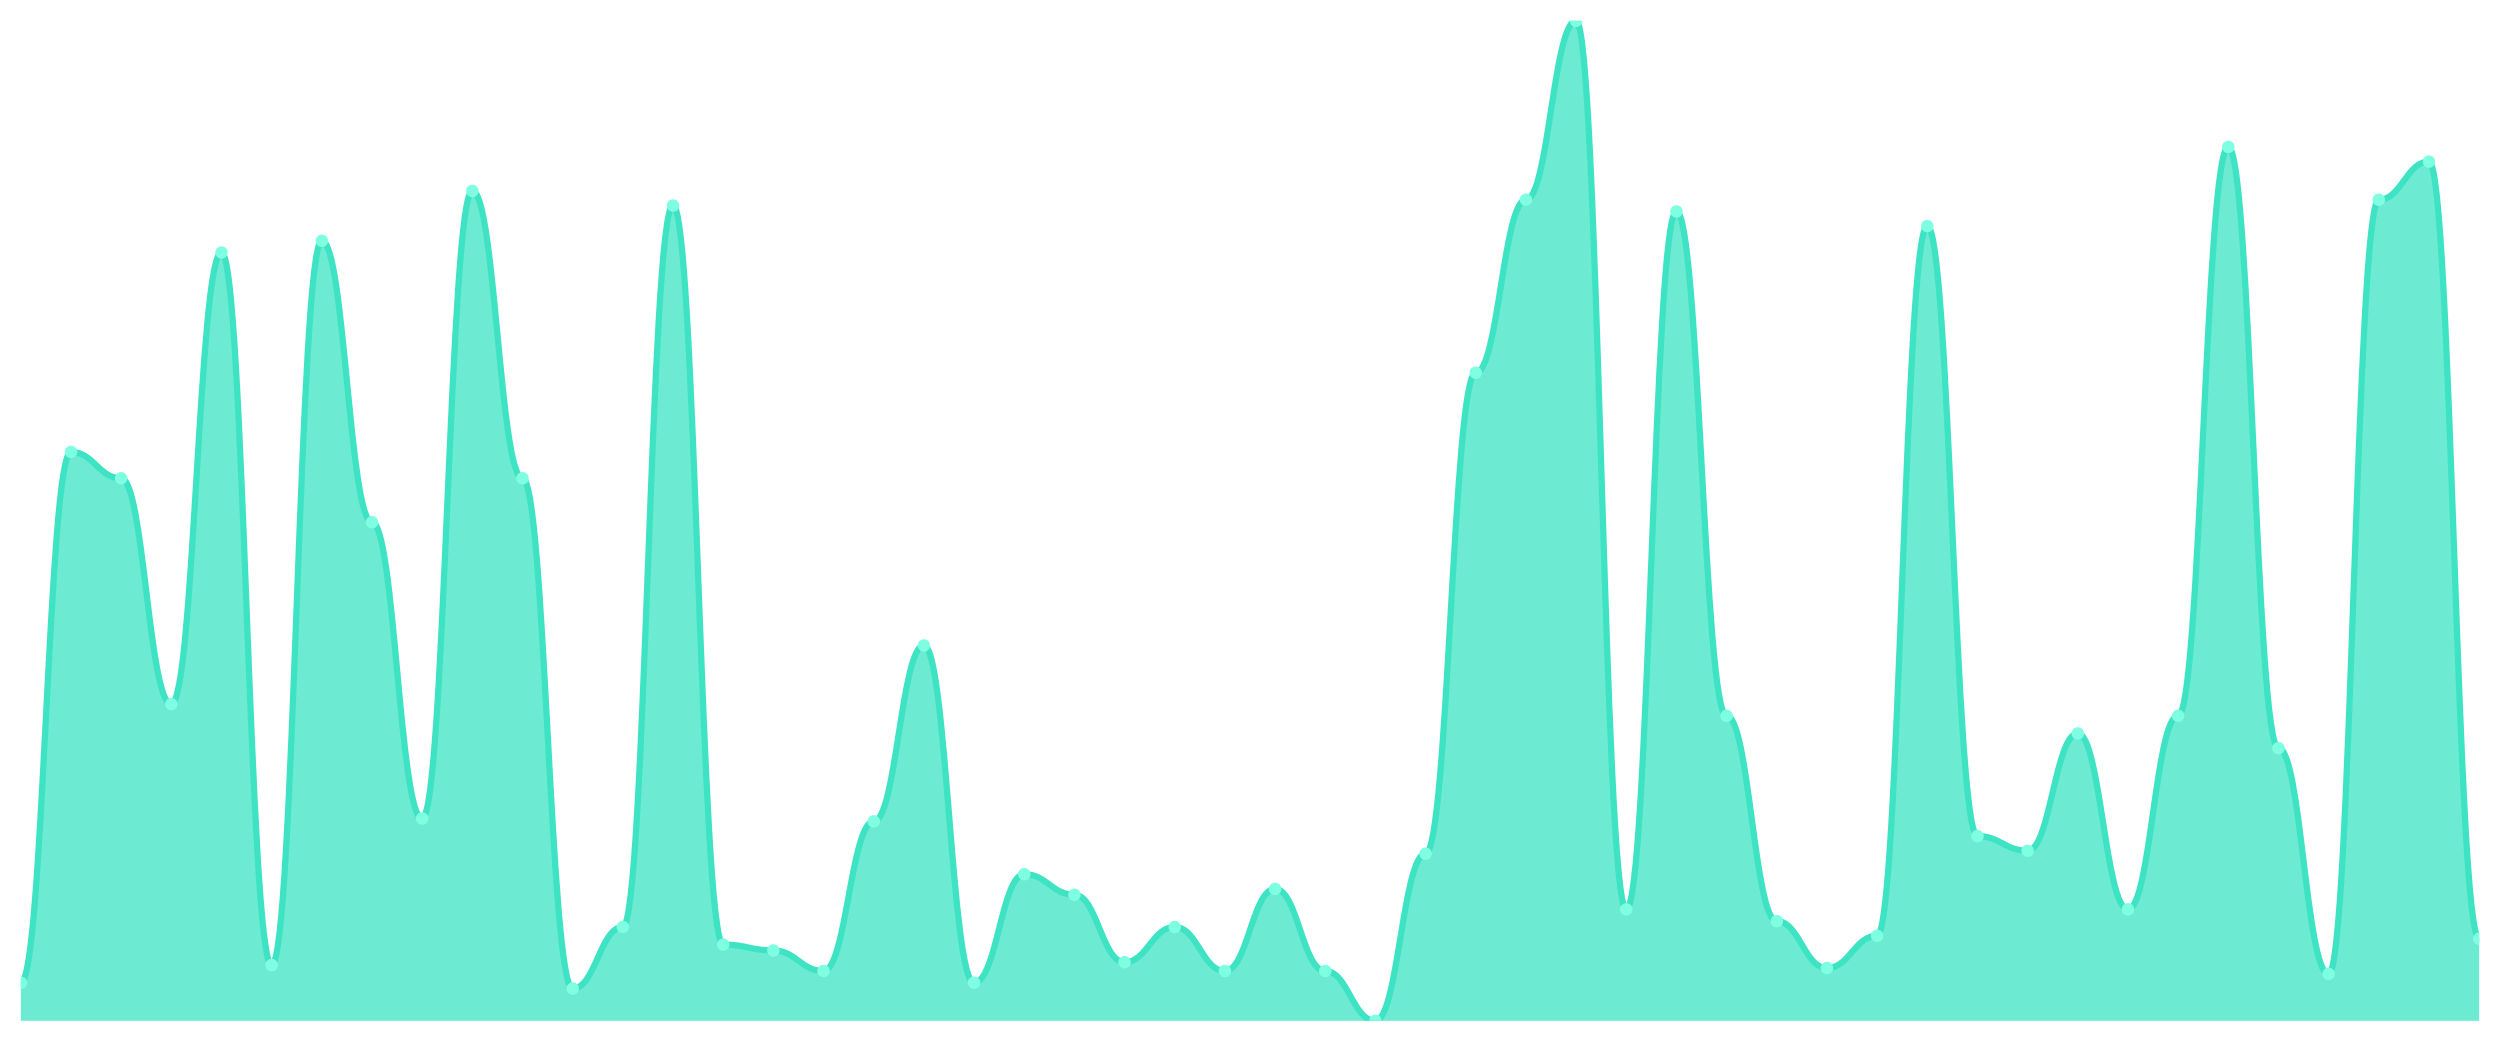
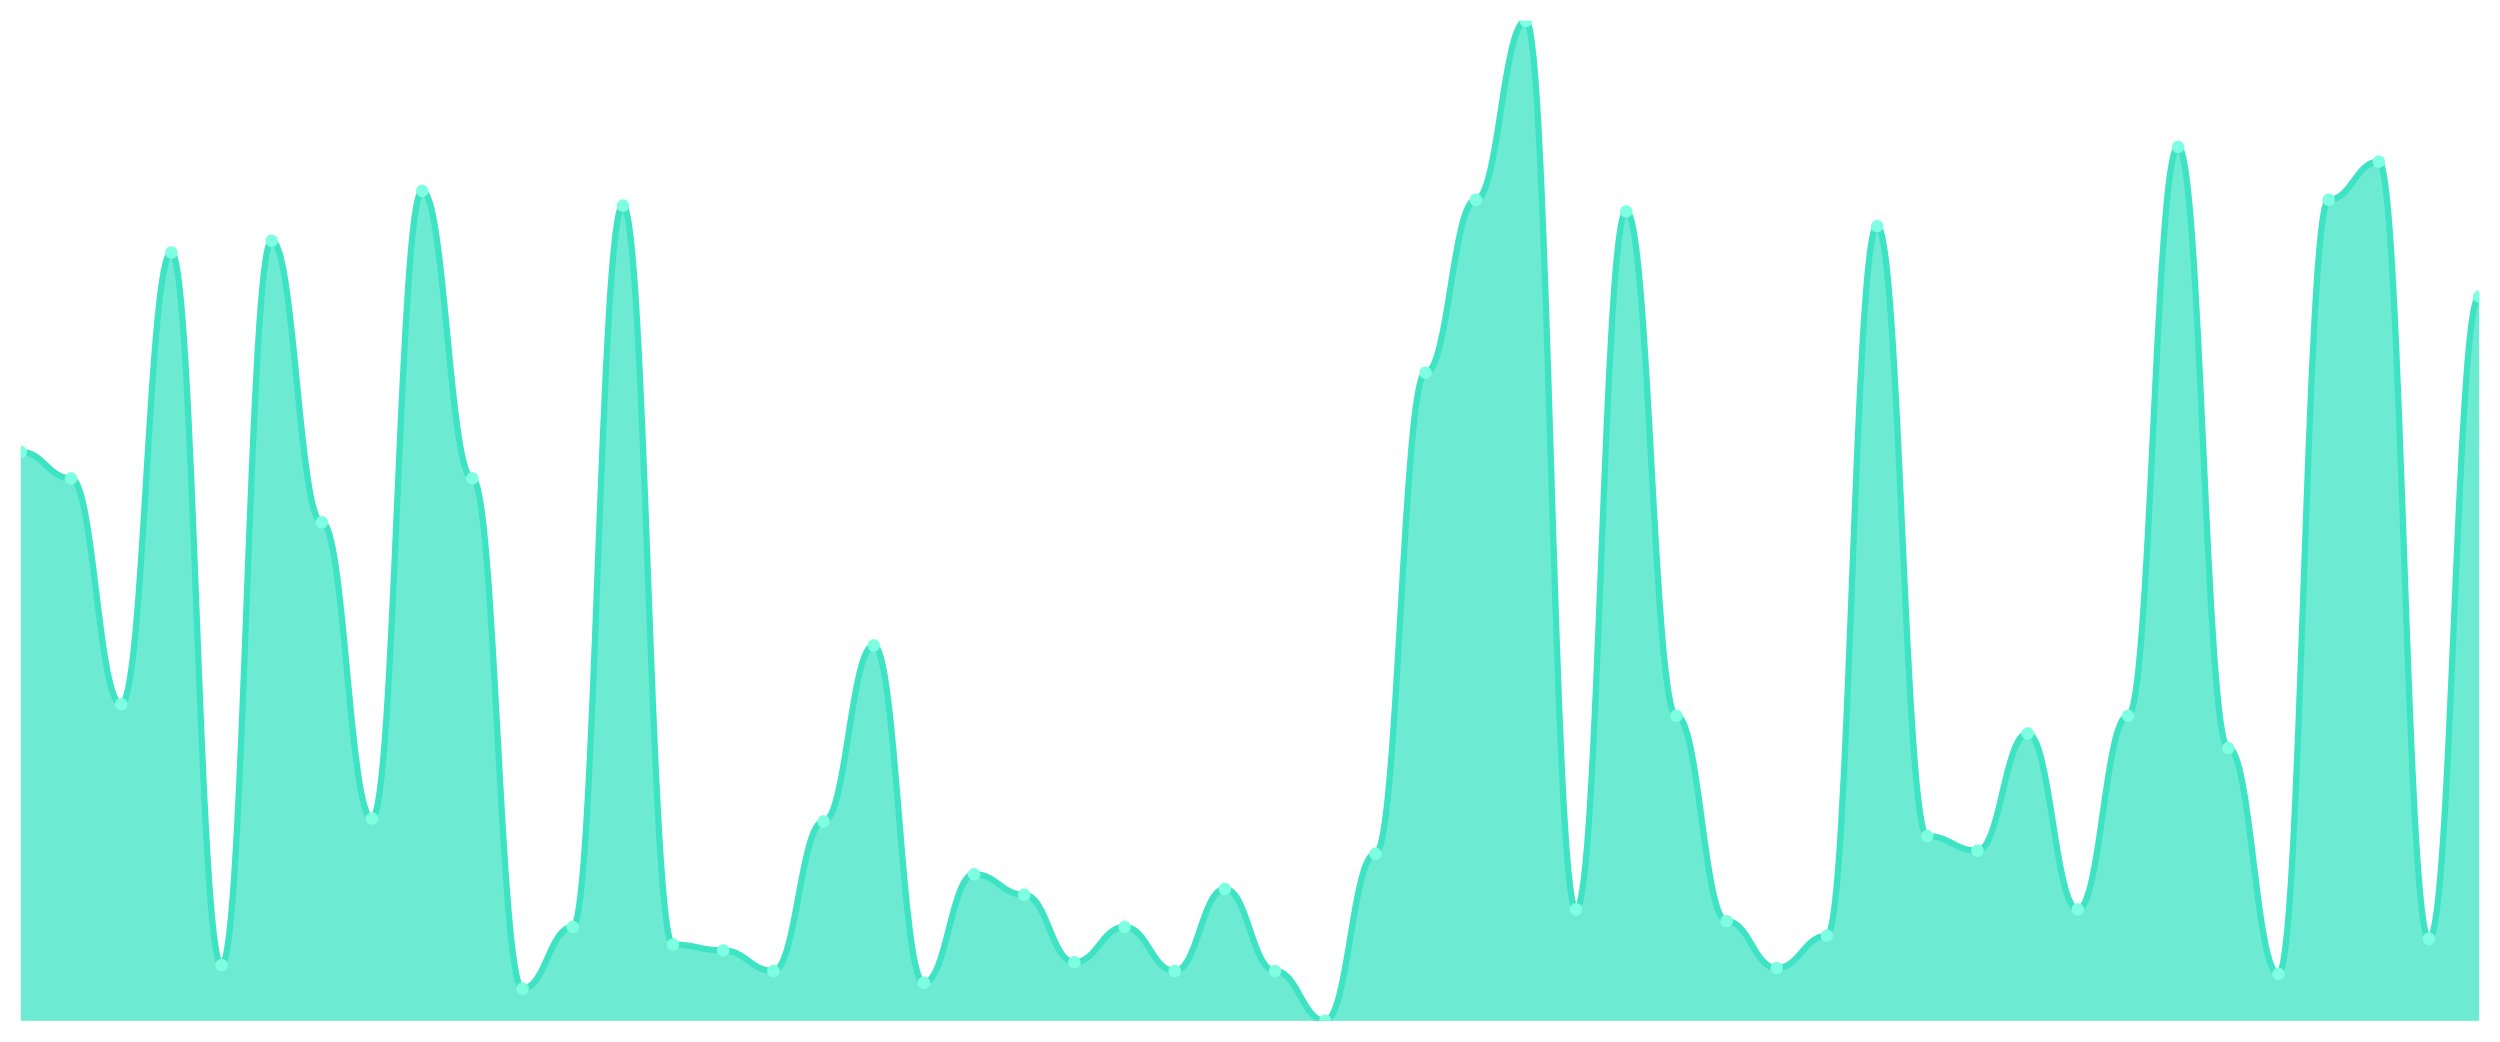
<svg xmlns="http://www.w3.org/2000/svg" viewBox="0 0 1200 500" width="1200" height="500">
  <defs>
    <clipPath id="c">
      <rect x="10" y="10" width="1180" height="480" />
    </clipPath>
  </defs>
  <rect width="1200" height="500" fill="none" />
  <g clip-path="url(#c)">
-     <path d="M 10,490 L 10,471.701 C 20.837,471.701 23.245,216.921 34.082,216.921 C 44.918,216.921 47.327,229.589 58.163,229.589 C 69,229.589 71.408,337.977 82.245,337.977 C 93.082,337.977 95.49,121.202 106.327,121.202 C 117.163,121.202 119.571,463.255 130.408,463.255 C 141.245,463.255 143.653,115.572 154.49,115.572 C 165.327,115.572 167.735,250.704 178.571,250.704 C 189.408,250.704 191.816,392.874 202.653,392.874 C 213.49,392.874 215.898,91.642 226.735,91.642 C 237.571,91.642 239.98,229.589 250.816,229.589 C 261.653,229.589 264.061,474.516 274.898,474.516 C 285.735,474.516 288.143,444.956 298.98,444.956 C 309.816,444.956 312.224,98.68 323.061,98.68 C 333.898,98.68 336.306,453.402 347.143,453.402 C 357.98,453.402 360.388,456.217 371.224,456.217 C 382.061,456.217 384.469,466.07 395.306,466.07 C 406.143,466.07 408.551,394.282 419.388,394.282 C 430.224,394.282 432.633,309.824 443.469,309.824 C 454.306,309.824 456.714,471.701 467.551,471.701 C 478.388,471.701 480.796,419.619 491.633,419.619 C 502.469,419.619 504.878,429.472 515.714,429.472 C 526.551,429.472 528.959,461.848 539.796,461.848 C 550.633,461.848 553.041,444.956 563.878,444.956 C 574.714,444.956 577.122,466.07 587.959,466.07 C 598.796,466.07 601.204,426.657 612.041,426.657 C 622.878,426.657 625.286,466.07 636.122,466.07 C 646.959,466.07 649.367,490 660.204,490 C 671.041,490 673.449,409.765 684.286,409.765 C 695.122,409.765 697.531,178.915 708.367,178.915 C 719.204,178.915 721.612,95.865 732.449,95.865 C 743.286,95.865 745.694,10 756.531,10 C 767.367,10 769.776,436.51 780.612,436.51 C 791.449,436.51 793.857,101.496 804.694,101.496 C 815.531,101.496 817.939,343.607 828.776,343.607 C 839.612,343.607 842.02,442.141 852.857,442.141 C 863.694,442.141 866.102,464.663 876.939,464.663 C 887.776,464.663 890.184,449.179 901.02,449.179 C 911.857,449.179 914.265,108.534 925.102,108.534 C 935.939,108.534 938.347,401.32 949.184,401.32 C 960.02,401.32 962.429,408.358 973.265,408.358 C 984.102,408.358 986.51,352.053 997.347,352.053 C 1008.184,352.053 1010.592,436.51 1021.429,436.51 C 1032.265,436.51 1034.673,343.607 1045.51,343.607 C 1056.347,343.607 1058.755,70.528 1069.592,70.528 C 1080.429,70.528 1082.837,359.091 1093.673,359.091 C 1104.51,359.091 1106.918,467.478 1117.755,467.478 C 1128.592,467.478 1131,95.865 1141.837,95.865 C 1152.673,95.865 1155.082,77.566 1165.918,77.566 C 1176.755,77.566 1179.163,450.587 1190,450.587 L 1190,490 Z" fill="rgba(61,227,195,0.75)" />
-     <path d="M 10,471.701 C 20.837,471.701 23.245,216.921 34.082,216.921 C 44.918,216.921 47.327,229.589 58.163,229.589 C 69,229.589 71.408,337.977 82.245,337.977 C 93.082,337.977 95.49,121.202 106.327,121.202 C 117.163,121.202 119.571,463.255 130.408,463.255 C 141.245,463.255 143.653,115.572 154.49,115.572 C 165.327,115.572 167.735,250.704 178.571,250.704 C 189.408,250.704 191.816,392.874 202.653,392.874 C 213.49,392.874 215.898,91.642 226.735,91.642 C 237.571,91.642 239.98,229.589 250.816,229.589 C 261.653,229.589 264.061,474.516 274.898,474.516 C 285.735,474.516 288.143,444.956 298.98,444.956 C 309.816,444.956 312.224,98.68 323.061,98.68 C 333.898,98.68 336.306,453.402 347.143,453.402 C 357.98,453.402 360.388,456.217 371.224,456.217 C 382.061,456.217 384.469,466.07 395.306,466.07 C 406.143,466.07 408.551,394.282 419.388,394.282 C 430.224,394.282 432.633,309.824 443.469,309.824 C 454.306,309.824 456.714,471.701 467.551,471.701 C 478.388,471.701 480.796,419.619 491.633,419.619 C 502.469,419.619 504.878,429.472 515.714,429.472 C 526.551,429.472 528.959,461.848 539.796,461.848 C 550.633,461.848 553.041,444.956 563.878,444.956 C 574.714,444.956 577.122,466.07 587.959,466.07 C 598.796,466.07 601.204,426.657 612.041,426.657 C 622.878,426.657 625.286,466.07 636.122,466.07 C 646.959,466.07 649.367,490 660.204,490 C 671.041,490 673.449,409.765 684.286,409.765 C 695.122,409.765 697.531,178.915 708.367,178.915 C 719.204,178.915 721.612,95.865 732.449,95.865 C 743.286,95.865 745.694,10 756.531,10 C 767.367,10 769.776,436.51 780.612,436.51 C 791.449,436.51 793.857,101.496 804.694,101.496 C 815.531,101.496 817.939,343.607 828.776,343.607 C 839.612,343.607 842.02,442.141 852.857,442.141 C 863.694,442.141 866.102,464.663 876.939,464.663 C 887.776,464.663 890.184,449.179 901.02,449.179 C 911.857,449.179 914.265,108.534 925.102,108.534 C 935.939,108.534 938.347,401.32 949.184,401.32 C 960.02,401.32 962.429,408.358 973.265,408.358 C 984.102,408.358 986.51,352.053 997.347,352.053 C 1008.184,352.053 1010.592,436.51 1021.429,436.51 C 1032.265,436.51 1034.673,343.607 1045.51,343.607 C 1056.347,343.607 1058.755,70.528 1069.592,70.528 C 1080.429,70.528 1082.837,359.091 1093.673,359.091 C 1104.51,359.091 1106.918,467.478 1117.755,467.478 C 1128.592,467.478 1131,95.865 1141.837,95.865 C 1152.673,95.865 1155.082,77.566 1165.918,77.566 C 1176.755,77.566 1179.163,450.587 1190,450.587" fill="none" stroke="#3de3c3" stroke-width="3" stroke-linecap="round" stroke-linejoin="round" />
-     <circle cx="10" cy="471.701" r="3" fill="#7fffe1" />
-     <circle cx="34.082" cy="216.921" r="3" fill="#7fffe1" />
-     <circle cx="58.163" cy="229.589" r="3" fill="#7fffe1" />
-     <circle cx="82.245" cy="337.977" r="3" fill="#7fffe1" />
-     <circle cx="106.327" cy="121.202" r="3" fill="#7fffe1" />
-     <circle cx="130.408" cy="463.255" r="3" fill="#7fffe1" />
-     <circle cx="154.49" cy="115.572" r="3" fill="#7fffe1" />
-     <circle cx="178.571" cy="250.704" r="3" fill="#7fffe1" />
-     <circle cx="202.653" cy="392.874" r="3" fill="#7fffe1" />
-     <circle cx="226.735" cy="91.642" r="3" fill="#7fffe1" />
-     <circle cx="250.816" cy="229.589" r="3" fill="#7fffe1" />
-     <circle cx="274.898" cy="474.516" r="3" fill="#7fffe1" />
-     <circle cx="298.98" cy="444.956" r="3" fill="#7fffe1" />
-     <circle cx="323.061" cy="98.68" r="3" fill="#7fffe1" />
-     <circle cx="347.143" cy="453.402" r="3" fill="#7fffe1" />
-     <circle cx="371.224" cy="456.217" r="3" fill="#7fffe1" />
-     <circle cx="395.306" cy="466.07" r="3" fill="#7fffe1" />
-     <circle cx="419.388" cy="394.282" r="3" fill="#7fffe1" />
-     <circle cx="443.469" cy="309.824" r="3" fill="#7fffe1" />
-     <circle cx="467.551" cy="471.701" r="3" fill="#7fffe1" />
-     <circle cx="491.633" cy="419.619" r="3" fill="#7fffe1" />
-     <circle cx="515.714" cy="429.472" r="3" fill="#7fffe1" />
-     <circle cx="539.796" cy="461.848" r="3" fill="#7fffe1" />
-     <circle cx="563.878" cy="444.956" r="3" fill="#7fffe1" />
-     <circle cx="587.959" cy="466.07" r="3" fill="#7fffe1" />
-     <circle cx="612.041" cy="426.657" r="3" fill="#7fffe1" />
-     <circle cx="636.122" cy="466.07" r="3" fill="#7fffe1" />
-     <circle cx="660.204" cy="490" r="3" fill="#7fffe1" />
-     <circle cx="684.286" cy="409.765" r="3" fill="#7fffe1" />
-     <circle cx="708.367" cy="178.915" r="3" fill="#7fffe1" />
-     <circle cx="732.449" cy="95.865" r="3" fill="#7fffe1" />
-     <circle cx="756.531" cy="10" r="3" fill="#7fffe1" />
-     <circle cx="780.612" cy="436.51" r="3" fill="#7fffe1" />
-     <circle cx="804.694" cy="101.496" r="3" fill="#7fffe1" />
-     <circle cx="828.776" cy="343.607" r="3" fill="#7fffe1" />
-     <circle cx="852.857" cy="442.141" r="3" fill="#7fffe1" />
-     <circle cx="876.939" cy="464.663" r="3" fill="#7fffe1" />
-     <circle cx="901.02" cy="449.179" r="3" fill="#7fffe1" />
-     <circle cx="925.102" cy="108.534" r="3" fill="#7fffe1" />
-     <circle cx="949.184" cy="401.32" r="3" fill="#7fffe1" />
-     <circle cx="973.265" cy="408.358" r="3" fill="#7fffe1" />
-     <circle cx="997.347" cy="352.053" r="3" fill="#7fffe1" />
-     <circle cx="1021.429" cy="436.51" r="3" fill="#7fffe1" />
-     <circle cx="1045.51" cy="343.607" r="3" fill="#7fffe1" />
-     <circle cx="1069.592" cy="70.528" r="3" fill="#7fffe1" />
-     <circle cx="1093.673" cy="359.091" r="3" fill="#7fffe1" />
-     <circle cx="1117.755" cy="467.478" r="3" fill="#7fffe1" />
-     <circle cx="1141.837" cy="95.865" r="3" fill="#7fffe1" />
-     <circle cx="1165.918" cy="77.566" r="3" fill="#7fffe1" />
-     <circle cx="1190" cy="450.587" r="3" fill="#7fffe1" />
+     <path d="M 10,490 L 10,216.921 C 20.837,216.921 23.245,229.589 34.082,229.589 C 44.918,229.589 47.327,337.977 58.163,337.977 C 69,337.977 71.408,121.202 82.245,121.202 C 93.082,121.202 95.49,463.255 106.327,463.255 C 117.163,463.255 119.571,115.572 130.408,115.572 C 141.245,115.572 143.653,250.704 154.49,250.704 C 165.327,250.704 167.735,392.874 178.571,392.874 C 189.408,392.874 191.816,91.642 202.653,91.642 C 213.49,91.642 215.898,229.589 226.735,229.589 C 237.571,229.589 239.98,474.516 250.816,474.516 C 261.653,474.516 264.061,444.956 274.898,444.956 C 285.735,444.956 288.143,98.68 298.98,98.68 C 309.816,98.68 312.224,453.402 323.061,453.402 C 333.898,453.402 336.306,456.217 347.143,456.217 C 357.98,456.217 360.388,466.07 371.224,466.07 C 382.061,466.07 384.469,394.282 395.306,394.282 C 406.143,394.282 408.551,309.824 419.388,309.824 C 430.224,309.824 432.633,471.701 443.469,471.701 C 454.306,471.701 456.714,419.619 467.551,419.619 C 478.388,419.619 480.796,429.472 491.633,429.472 C 502.469,429.472 504.878,461.848 515.714,461.848 C 526.551,461.848 528.959,444.956 539.796,444.956 C 550.633,444.956 553.041,466.07 563.878,466.07 C 574.714,466.07 577.122,426.657 587.959,426.657 C 598.796,426.657 601.204,466.07 612.041,466.07 C 622.878,466.07 625.286,490 636.122,490 C 646.959,490 649.367,409.765 660.204,409.765 C 671.041,409.765 673.449,178.915 684.286,178.915 C 695.122,178.915 697.531,95.865 708.367,95.865 C 719.204,95.865 721.612,10 732.449,10 C 743.286,10 745.694,436.51 756.531,436.51 C 767.367,436.51 769.776,101.496 780.612,101.496 C 791.449,101.496 793.857,343.607 804.694,343.607 C 815.531,343.607 817.939,442.141 828.776,442.141 C 839.612,442.141 842.02,464.663 852.857,464.663 C 863.694,464.663 866.102,449.179 876.939,449.179 C 887.776,449.179 890.184,108.534 901.02,108.534 C 911.857,108.534 914.265,401.32 925.102,401.32 C 935.939,401.32 938.347,408.358 949.184,408.358 C 960.02,408.358 962.429,352.053 973.265,352.053 C 984.102,352.053 986.51,436.51 997.347,436.51 C 1008.184,436.51 1010.592,343.607 1021.429,343.607 C 1032.265,343.607 1034.673,70.528 1045.51,70.528 C 1056.347,70.528 1058.755,359.091 1069.592,359.091 C 1080.429,359.091 1082.837,467.478 1093.673,467.478 C 1104.51,467.478 1106.918,95.865 1117.755,95.865 C 1128.592,95.865 1131,77.566 1141.837,77.566 C 1152.673,77.566 1155.082,450.587 1165.918,450.587 C 1176.755,450.587 1179.163,142.317 1190,142.317 L 1190,490 Z" fill="rgba(61,227,195,0.75)" />
+     <path d="M 10,216.921 C 20.837,216.921 23.245,229.589 34.082,229.589 C 44.918,229.589 47.327,337.977 58.163,337.977 C 69,337.977 71.408,121.202 82.245,121.202 C 93.082,121.202 95.49,463.255 106.327,463.255 C 117.163,463.255 119.571,115.572 130.408,115.572 C 141.245,115.572 143.653,250.704 154.49,250.704 C 165.327,250.704 167.735,392.874 178.571,392.874 C 189.408,392.874 191.816,91.642 202.653,91.642 C 213.49,91.642 215.898,229.589 226.735,229.589 C 237.571,229.589 239.98,474.516 250.816,474.516 C 261.653,474.516 264.061,444.956 274.898,444.956 C 285.735,444.956 288.143,98.68 298.98,98.68 C 309.816,98.68 312.224,453.402 323.061,453.402 C 333.898,453.402 336.306,456.217 347.143,456.217 C 357.98,456.217 360.388,466.07 371.224,466.07 C 382.061,466.07 384.469,394.282 395.306,394.282 C 406.143,394.282 408.551,309.824 419.388,309.824 C 430.224,309.824 432.633,471.701 443.469,471.701 C 454.306,471.701 456.714,419.619 467.551,419.619 C 478.388,419.619 480.796,429.472 491.633,429.472 C 502.469,429.472 504.878,461.848 515.714,461.848 C 526.551,461.848 528.959,444.956 539.796,444.956 C 550.633,444.956 553.041,466.07 563.878,466.07 C 574.714,466.07 577.122,426.657 587.959,426.657 C 598.796,426.657 601.204,466.07 612.041,466.07 C 622.878,466.07 625.286,490 636.122,490 C 646.959,490 649.367,409.765 660.204,409.765 C 671.041,409.765 673.449,178.915 684.286,178.915 C 695.122,178.915 697.531,95.865 708.367,95.865 C 719.204,95.865 721.612,10 732.449,10 C 743.286,10 745.694,436.51 756.531,436.51 C 767.367,436.51 769.776,101.496 780.612,101.496 C 791.449,101.496 793.857,343.607 804.694,343.607 C 815.531,343.607 817.939,442.141 828.776,442.141 C 839.612,442.141 842.02,464.663 852.857,464.663 C 863.694,464.663 866.102,449.179 876.939,449.179 C 887.776,449.179 890.184,108.534 901.02,108.534 C 911.857,108.534 914.265,401.32 925.102,401.32 C 935.939,401.32 938.347,408.358 949.184,408.358 C 960.02,408.358 962.429,352.053 973.265,352.053 C 984.102,352.053 986.51,436.51 997.347,436.51 C 1008.184,436.51 1010.592,343.607 1021.429,343.607 C 1032.265,343.607 1034.673,70.528 1045.51,70.528 C 1056.347,70.528 1058.755,359.091 1069.592,359.091 C 1080.429,359.091 1082.837,467.478 1093.673,467.478 C 1104.51,467.478 1106.918,95.865 1117.755,95.865 C 1128.592,95.865 1131,77.566 1141.837,77.566 C 1152.673,77.566 1155.082,450.587 1165.918,450.587 C 1176.755,450.587 1179.163,142.317 1190,142.317" fill="none" stroke="#3de3c3" stroke-width="3" stroke-linecap="round" stroke-linejoin="round" />
+     <circle cx="10" cy="216.921" r="3" fill="#7fffe1" />
+     <circle cx="34.082" cy="229.589" r="3" fill="#7fffe1" />
+     <circle cx="58.163" cy="337.977" r="3" fill="#7fffe1" />
+     <circle cx="82.245" cy="121.202" r="3" fill="#7fffe1" />
+     <circle cx="106.327" cy="463.255" r="3" fill="#7fffe1" />
+     <circle cx="130.408" cy="115.572" r="3" fill="#7fffe1" />
+     <circle cx="154.49" cy="250.704" r="3" fill="#7fffe1" />
+     <circle cx="178.571" cy="392.874" r="3" fill="#7fffe1" />
+     <circle cx="202.653" cy="91.642" r="3" fill="#7fffe1" />
+     <circle cx="226.735" cy="229.589" r="3" fill="#7fffe1" />
+     <circle cx="250.816" cy="474.516" r="3" fill="#7fffe1" />
+     <circle cx="274.898" cy="444.956" r="3" fill="#7fffe1" />
+     <circle cx="298.98" cy="98.68" r="3" fill="#7fffe1" />
+     <circle cx="323.061" cy="453.402" r="3" fill="#7fffe1" />
+     <circle cx="347.143" cy="456.217" r="3" fill="#7fffe1" />
+     <circle cx="371.224" cy="466.07" r="3" fill="#7fffe1" />
+     <circle cx="395.306" cy="394.282" r="3" fill="#7fffe1" />
+     <circle cx="419.388" cy="309.824" r="3" fill="#7fffe1" />
+     <circle cx="443.469" cy="471.701" r="3" fill="#7fffe1" />
+     <circle cx="467.551" cy="419.619" r="3" fill="#7fffe1" />
+     <circle cx="491.633" cy="429.472" r="3" fill="#7fffe1" />
+     <circle cx="515.714" cy="461.848" r="3" fill="#7fffe1" />
+     <circle cx="539.796" cy="444.956" r="3" fill="#7fffe1" />
+     <circle cx="563.878" cy="466.07" r="3" fill="#7fffe1" />
+     <circle cx="587.959" cy="426.657" r="3" fill="#7fffe1" />
+     <circle cx="612.041" cy="466.07" r="3" fill="#7fffe1" />
+     <circle cx="636.122" cy="490" r="3" fill="#7fffe1" />
+     <circle cx="660.204" cy="409.765" r="3" fill="#7fffe1" />
+     <circle cx="684.286" cy="178.915" r="3" fill="#7fffe1" />
+     <circle cx="708.367" cy="95.865" r="3" fill="#7fffe1" />
+     <circle cx="732.449" cy="10" r="3" fill="#7fffe1" />
+     <circle cx="756.531" cy="436.51" r="3" fill="#7fffe1" />
+     <circle cx="780.612" cy="101.496" r="3" fill="#7fffe1" />
+     <circle cx="804.694" cy="343.607" r="3" fill="#7fffe1" />
+     <circle cx="828.776" cy="442.141" r="3" fill="#7fffe1" />
+     <circle cx="852.857" cy="464.663" r="3" fill="#7fffe1" />
+     <circle cx="876.939" cy="449.179" r="3" fill="#7fffe1" />
+     <circle cx="901.02" cy="108.534" r="3" fill="#7fffe1" />
+     <circle cx="925.102" cy="401.32" r="3" fill="#7fffe1" />
+     <circle cx="949.184" cy="408.358" r="3" fill="#7fffe1" />
+     <circle cx="973.265" cy="352.053" r="3" fill="#7fffe1" />
+     <circle cx="997.347" cy="436.51" r="3" fill="#7fffe1" />
+     <circle cx="1021.429" cy="343.607" r="3" fill="#7fffe1" />
+     <circle cx="1045.51" cy="70.528" r="3" fill="#7fffe1" />
+     <circle cx="1069.592" cy="359.091" r="3" fill="#7fffe1" />
+     <circle cx="1093.673" cy="467.478" r="3" fill="#7fffe1" />
+     <circle cx="1117.755" cy="95.865" r="3" fill="#7fffe1" />
+     <circle cx="1141.837" cy="77.566" r="3" fill="#7fffe1" />
+     <circle cx="1165.918" cy="450.587" r="3" fill="#7fffe1" />
+     <circle cx="1190" cy="142.317" r="3" fill="#7fffe1" />
  </g>
</svg>
